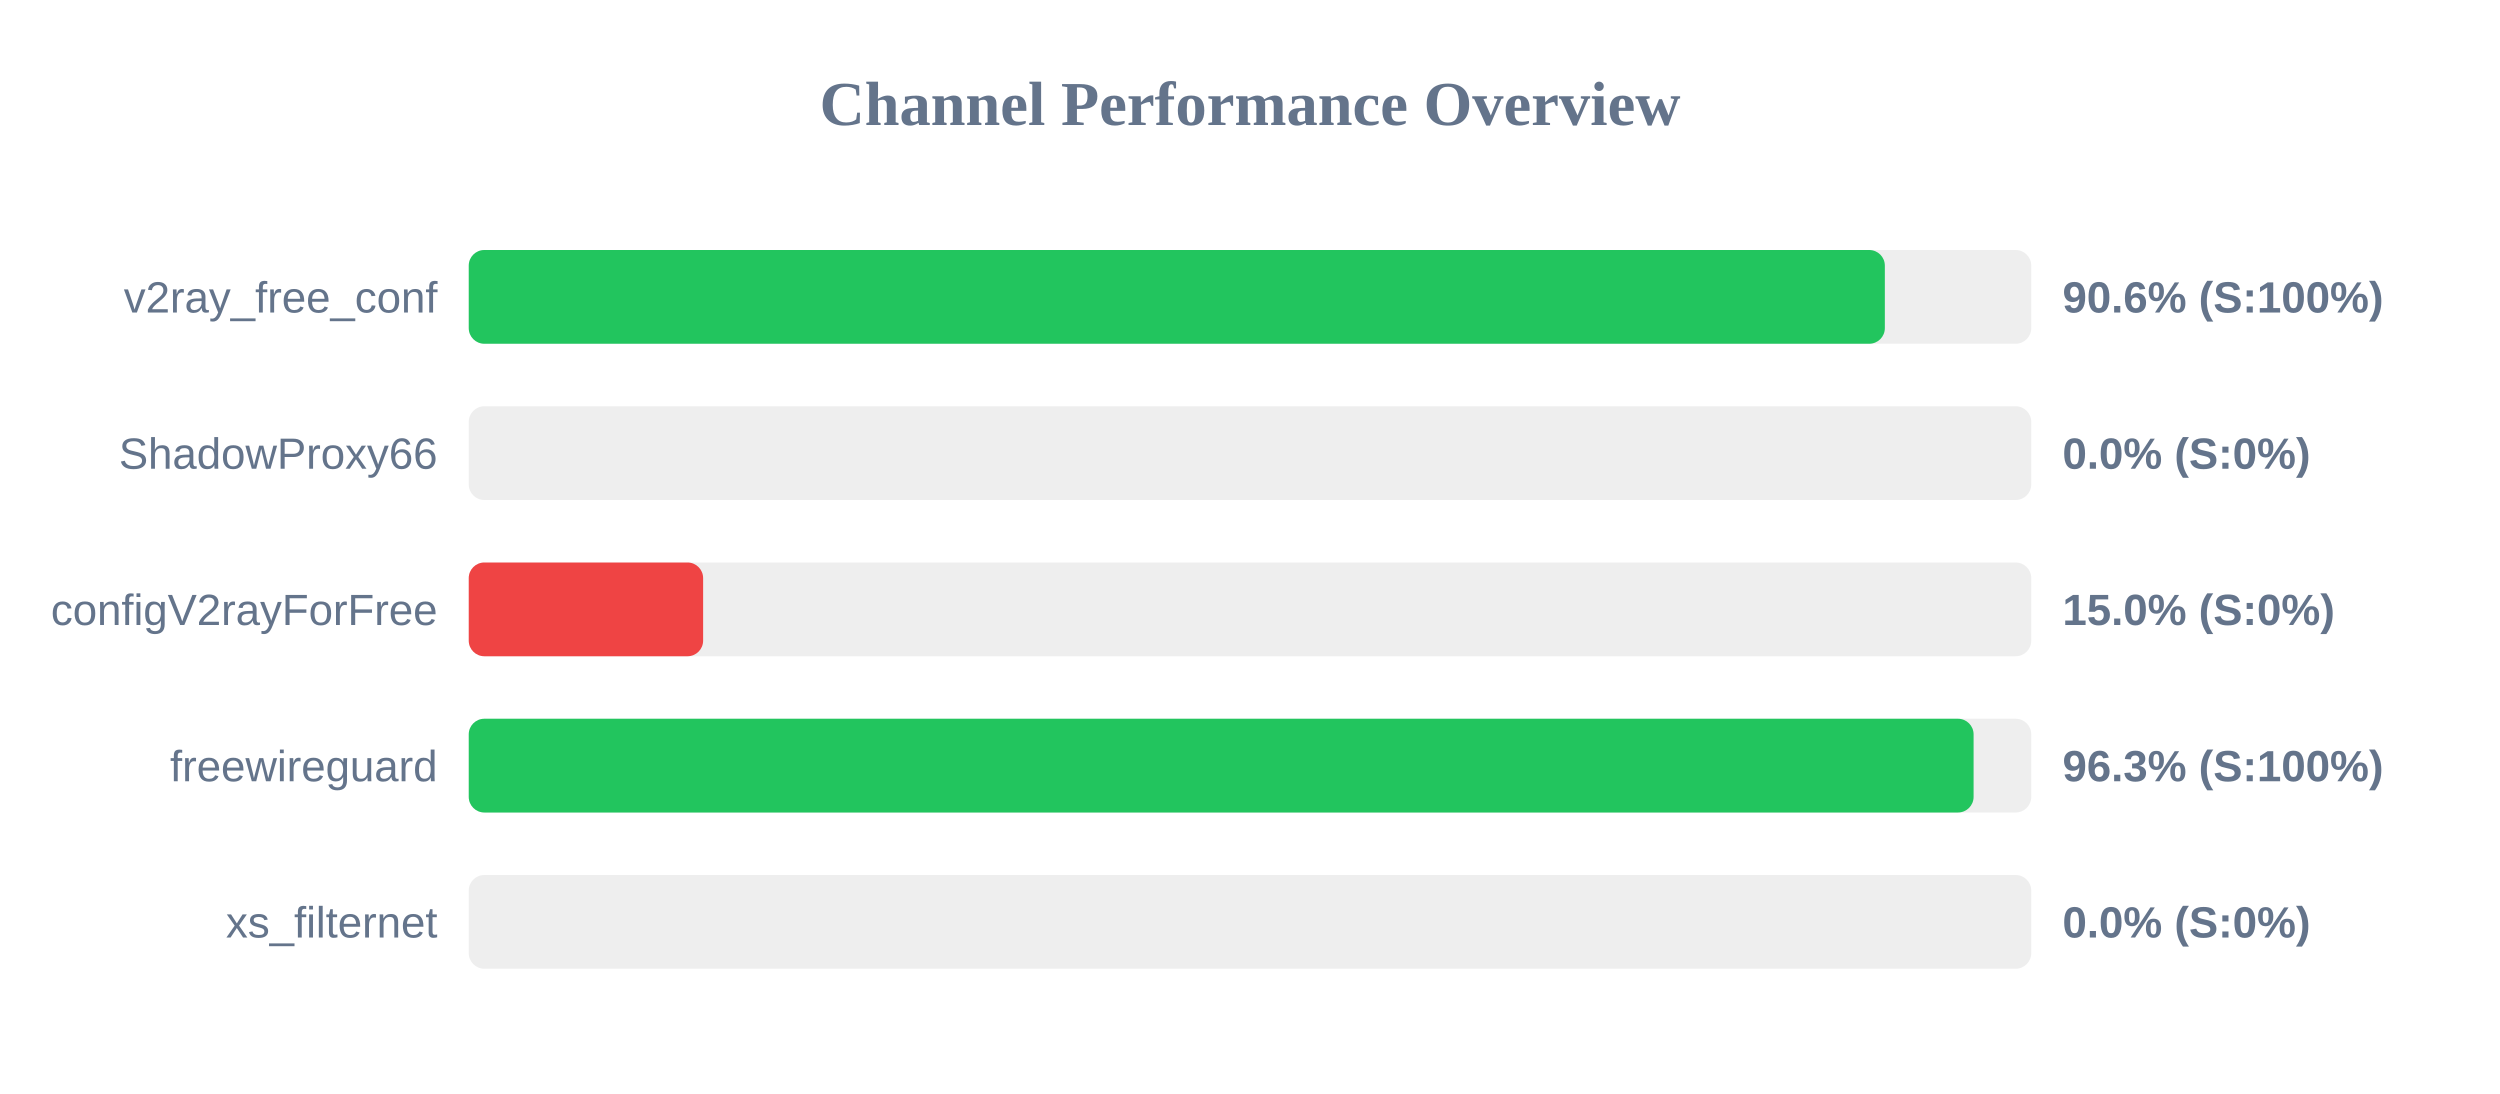
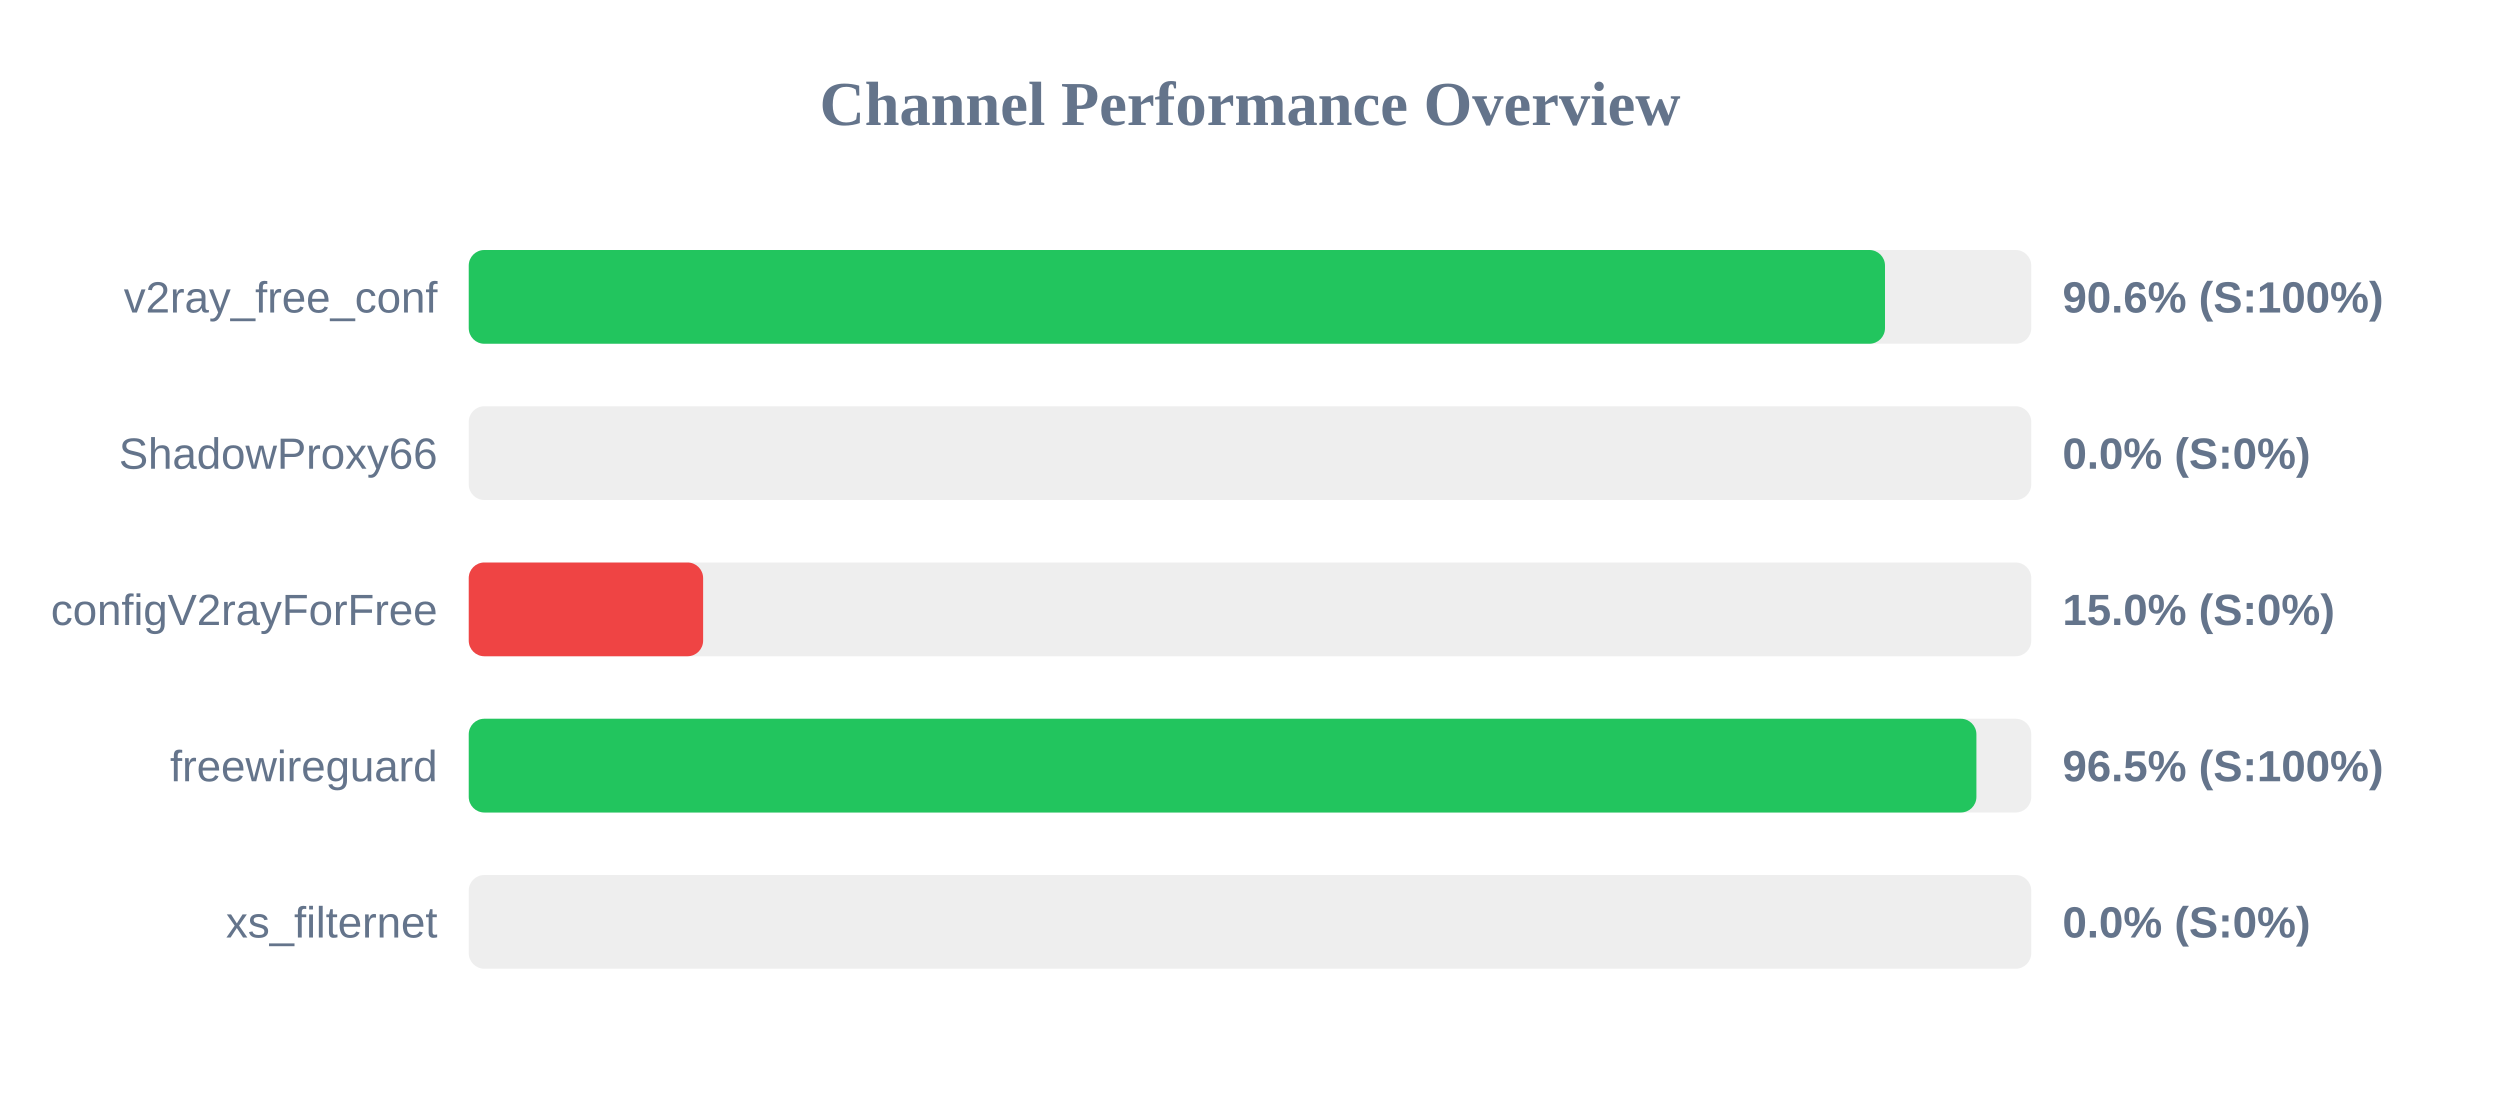
<svg xmlns="http://www.w3.org/2000/svg" width="800" height="350" version="1.1">
  <style>
        .row { font: 14px Arial; fill: #64748b; }
        .score { font: bold 14px Arial; fill: #64748b; }
    </style>
  <text x="400" y="40" text-anchor="middle" font-size="20px" font-weight="bold" fill="#64748b">Channel Performance Overview</text>
  <rect x="150" y="80" width="500" height="30" fill="#eee" rx="5" />
-   <rect x="150" y="80" width="453.15" height="30" fill="#22c55e" rx="5" />
+   <rect x="150" y="80" width="453.2" height="30" fill="#22c55e" rx="5" />
  <text x="140" y="100" text-anchor="end" class="row">v2ray_free_conf</text>
  <text x="660" y="100" text-anchor="start" class="score">90.6% (S:100%)</text>
  <rect x="150" y="130" width="500" height="30" fill="#eee" rx="5" />
  <rect x="150" y="130" width="0.0" height="30" fill="#ef4444" rx="5" />
  <text x="140" y="150" text-anchor="end" class="row">ShadowProxy66</text>
  <text x="660" y="150" text-anchor="start" class="score">0.0% (S:0%)</text>
  <rect x="150" y="180" width="500" height="30" fill="#eee" rx="5" />
  <rect x="150" y="180" width="75.0" height="30" fill="#ef4444" rx="5" />
  <text x="140" y="200" text-anchor="end" class="row">configV2rayForFree</text>
  <text x="660" y="200" text-anchor="start" class="score">15.0% (S:0%)</text>
  <rect x="150" y="230" width="500" height="30" fill="#eee" rx="5" />
-   <rect x="150" y="230" width="481.55" height="30" fill="#22c55e" rx="5" />
+   <rect x="150" y="230" width="482.45" height="30" fill="#22c55e" rx="5" />
  <text x="140" y="250" text-anchor="end" class="row">freewireguard</text>
-   <text x="660" y="250" text-anchor="start" class="score">96.3% (S:100%)</text>
+   <text x="660" y="250" text-anchor="start" class="score">96.5% (S:100%)</text>
  <rect x="150" y="280" width="500" height="30" fill="#eee" rx="5" />
  <rect x="150" y="280" width="0.0" height="30" fill="#ef4444" rx="5" />
  <text x="140" y="300" text-anchor="end" class="row">xs_filternet</text>
  <text x="660" y="300" text-anchor="start" class="score">0.0% (S:0%)</text>
</svg>
